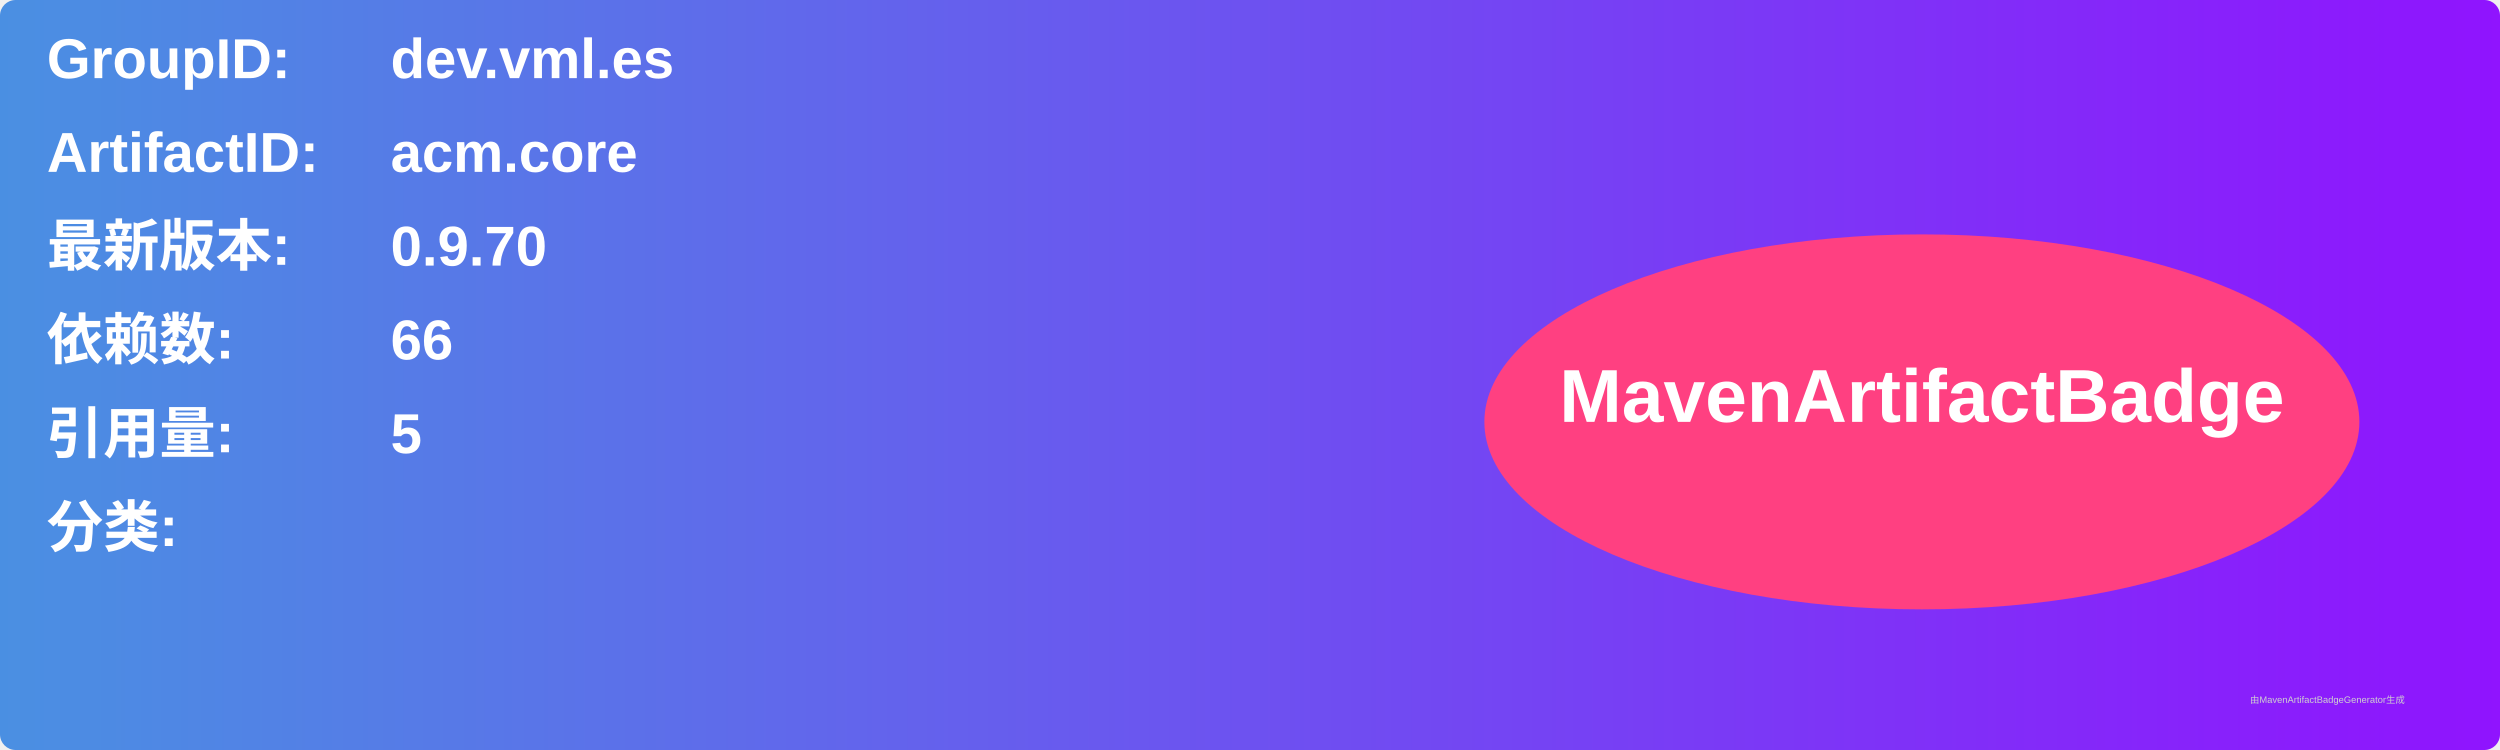
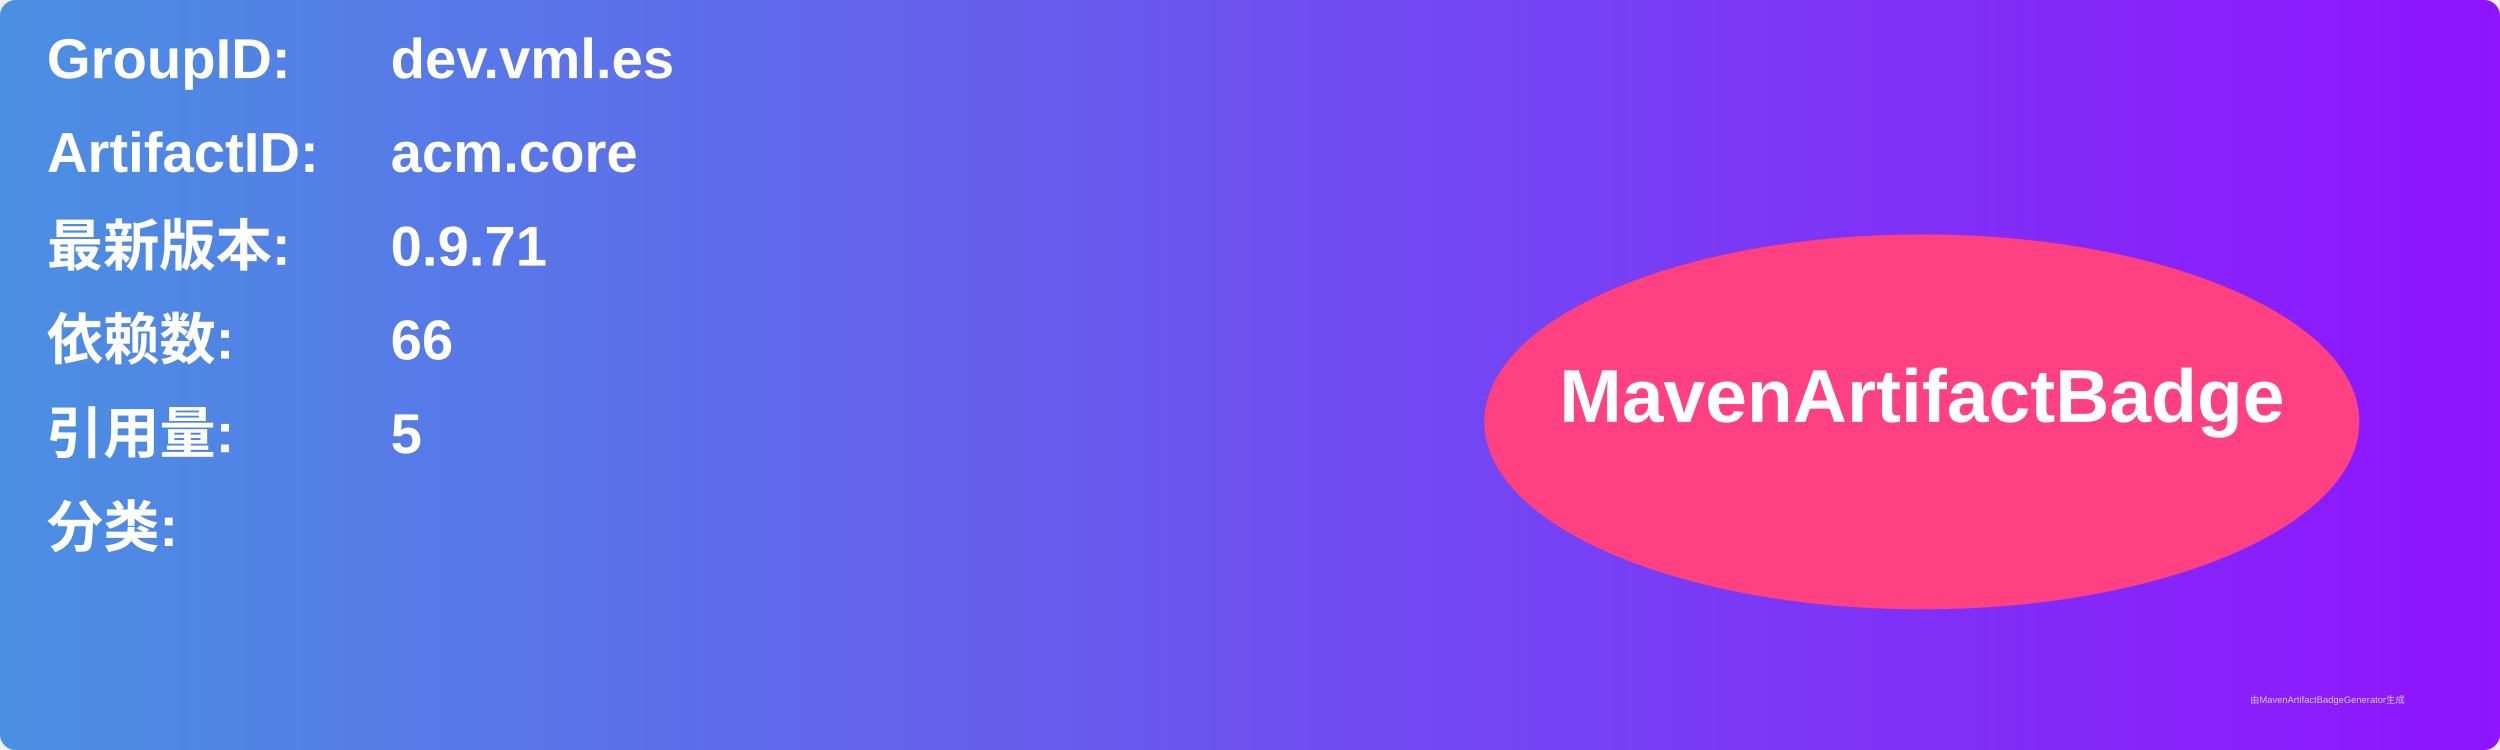
<svg xmlns="http://www.w3.org/2000/svg" width="800" height="240" viewBox="0 0 800 240">
  <linearGradient id="grad" x1="0%" y1="0%" x2="100%" y2="0%">
    <stop offset="0%" stop-color="#4a90e2" />
    <stop offset="100%" stop-color="#9013fe" />
  </linearGradient>
  <rect width="100%" height="100%" rx="5" ry="5" fill="url(#grad)" />
  <g transform="translate(15, 15)">
    <text x="0" y="10" font-family="Arial" font-size="18" fill="white" font-weight="bold" width="260">GroupID:</text>
    <text x="110" y="10" font-family="Arial" font-size="18" fill="white" font-weight="bold" width="460">dev.vml.es</text>
    <text x="0" y="40" font-family="Arial" font-size="18" fill="white" font-weight="bold" width="260">ArtifactID:</text>
    <text x="110" y="40" font-family="Arial" font-size="18" fill="white" font-weight="bold" width="460">acm.core</text>
    <text x="0" y="70" font-family="Arial" font-size="18" fill="white" font-weight="bold">最新版本:</text>
    <text x="110" y="70" font-family="Arial" font-size="18" fill="white" font-weight="bold">
-       <tspan font-weight="bold">0.9.70</tspan>
+       <tspan font-weight="bold">0.9.71</tspan>
    </text>
    <text x="0" y="100" font-family="Arial" font-size="18" fill="white" font-weight="bold">依赖数: </text>
    <text x="110" y="100" font-family="Arial" font-size="18" fill="white">
      <tspan font-weight="bold">66</tspan>
    </text>
    <text x="0" y="130" font-family="Arial" font-size="18" fill="white" font-weight="bold">引用量: </text>
    <text x="110" y="130" font-family="Arial" font-size="18" fill="white">
      <tspan font-weight="bold">5</tspan>
    </text>
    <text x="0" y="160" font-family="Arial" font-size="18" fill="white" font-weight="bold">分类:</text>
    <text x="10" y="190" font-family="Arial" font-size="10" fill="white">
      <tspan font-weight="bold" />
    </text>
    <ellipse cx="600" cy="120" rx="140" ry="60" fill="#ff4081" />
    <text x="600" y="120" text-anchor="middle" font-family="Arial" font-size="24" fill="white" font-weight="bold">MavenArtifactBadge</text>
  </g>
  <text x="720" y="225" font-family="Arial" font-size="3" fill="#d0d0d0">由MavenArtifactBadgeGenerator生成</text>
</svg>
